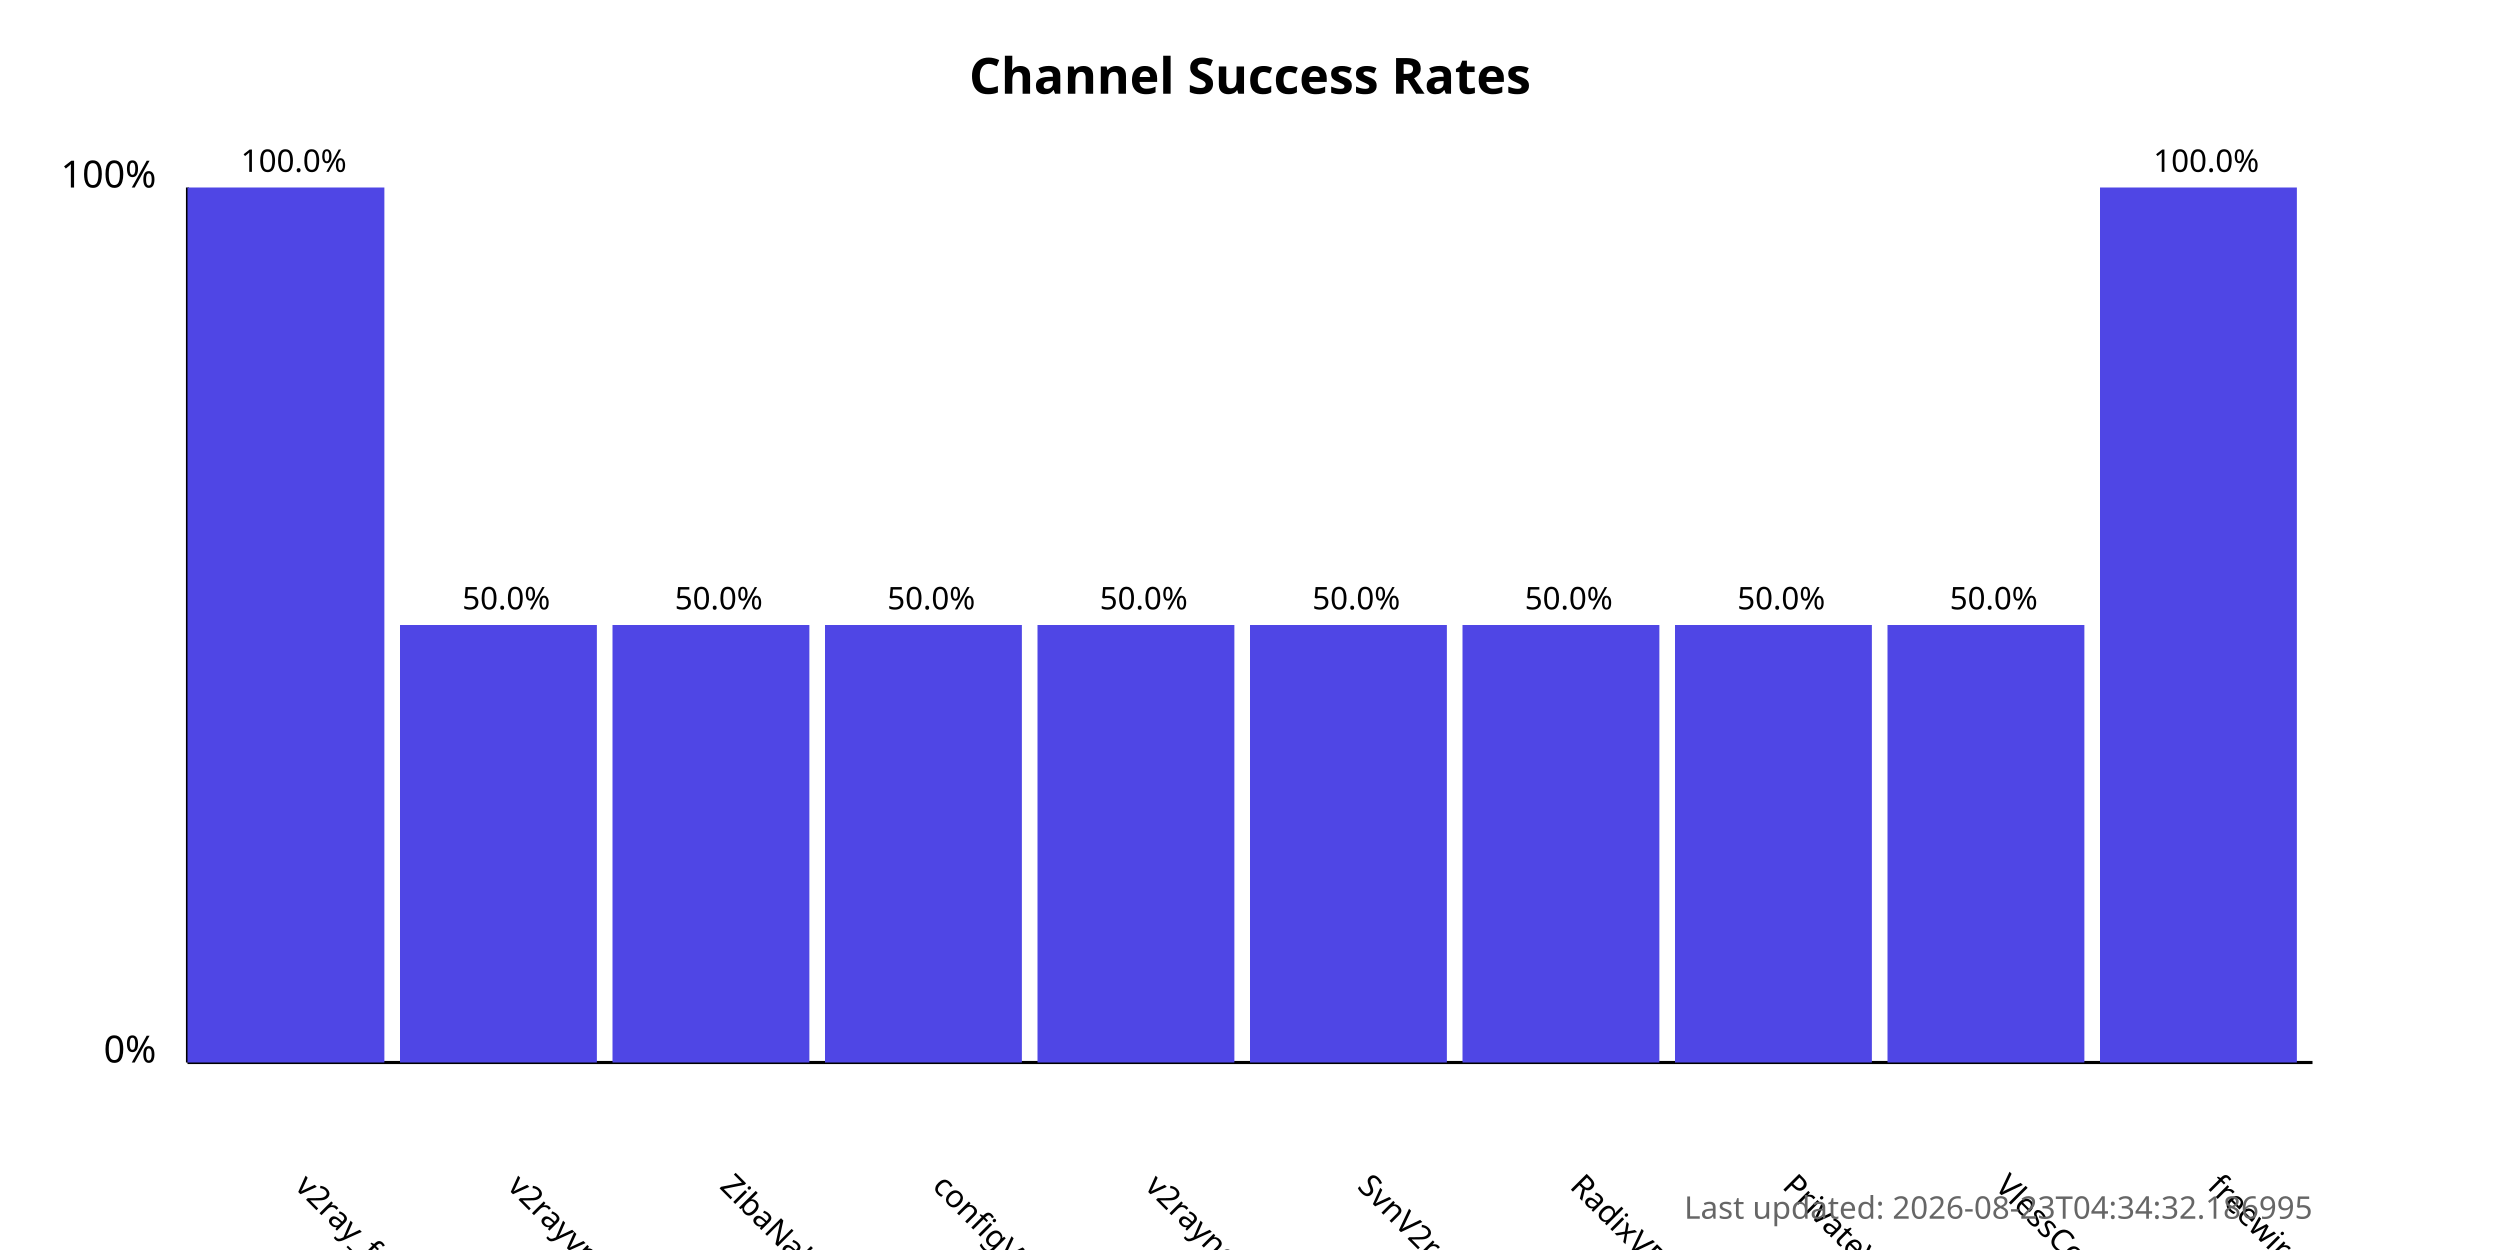
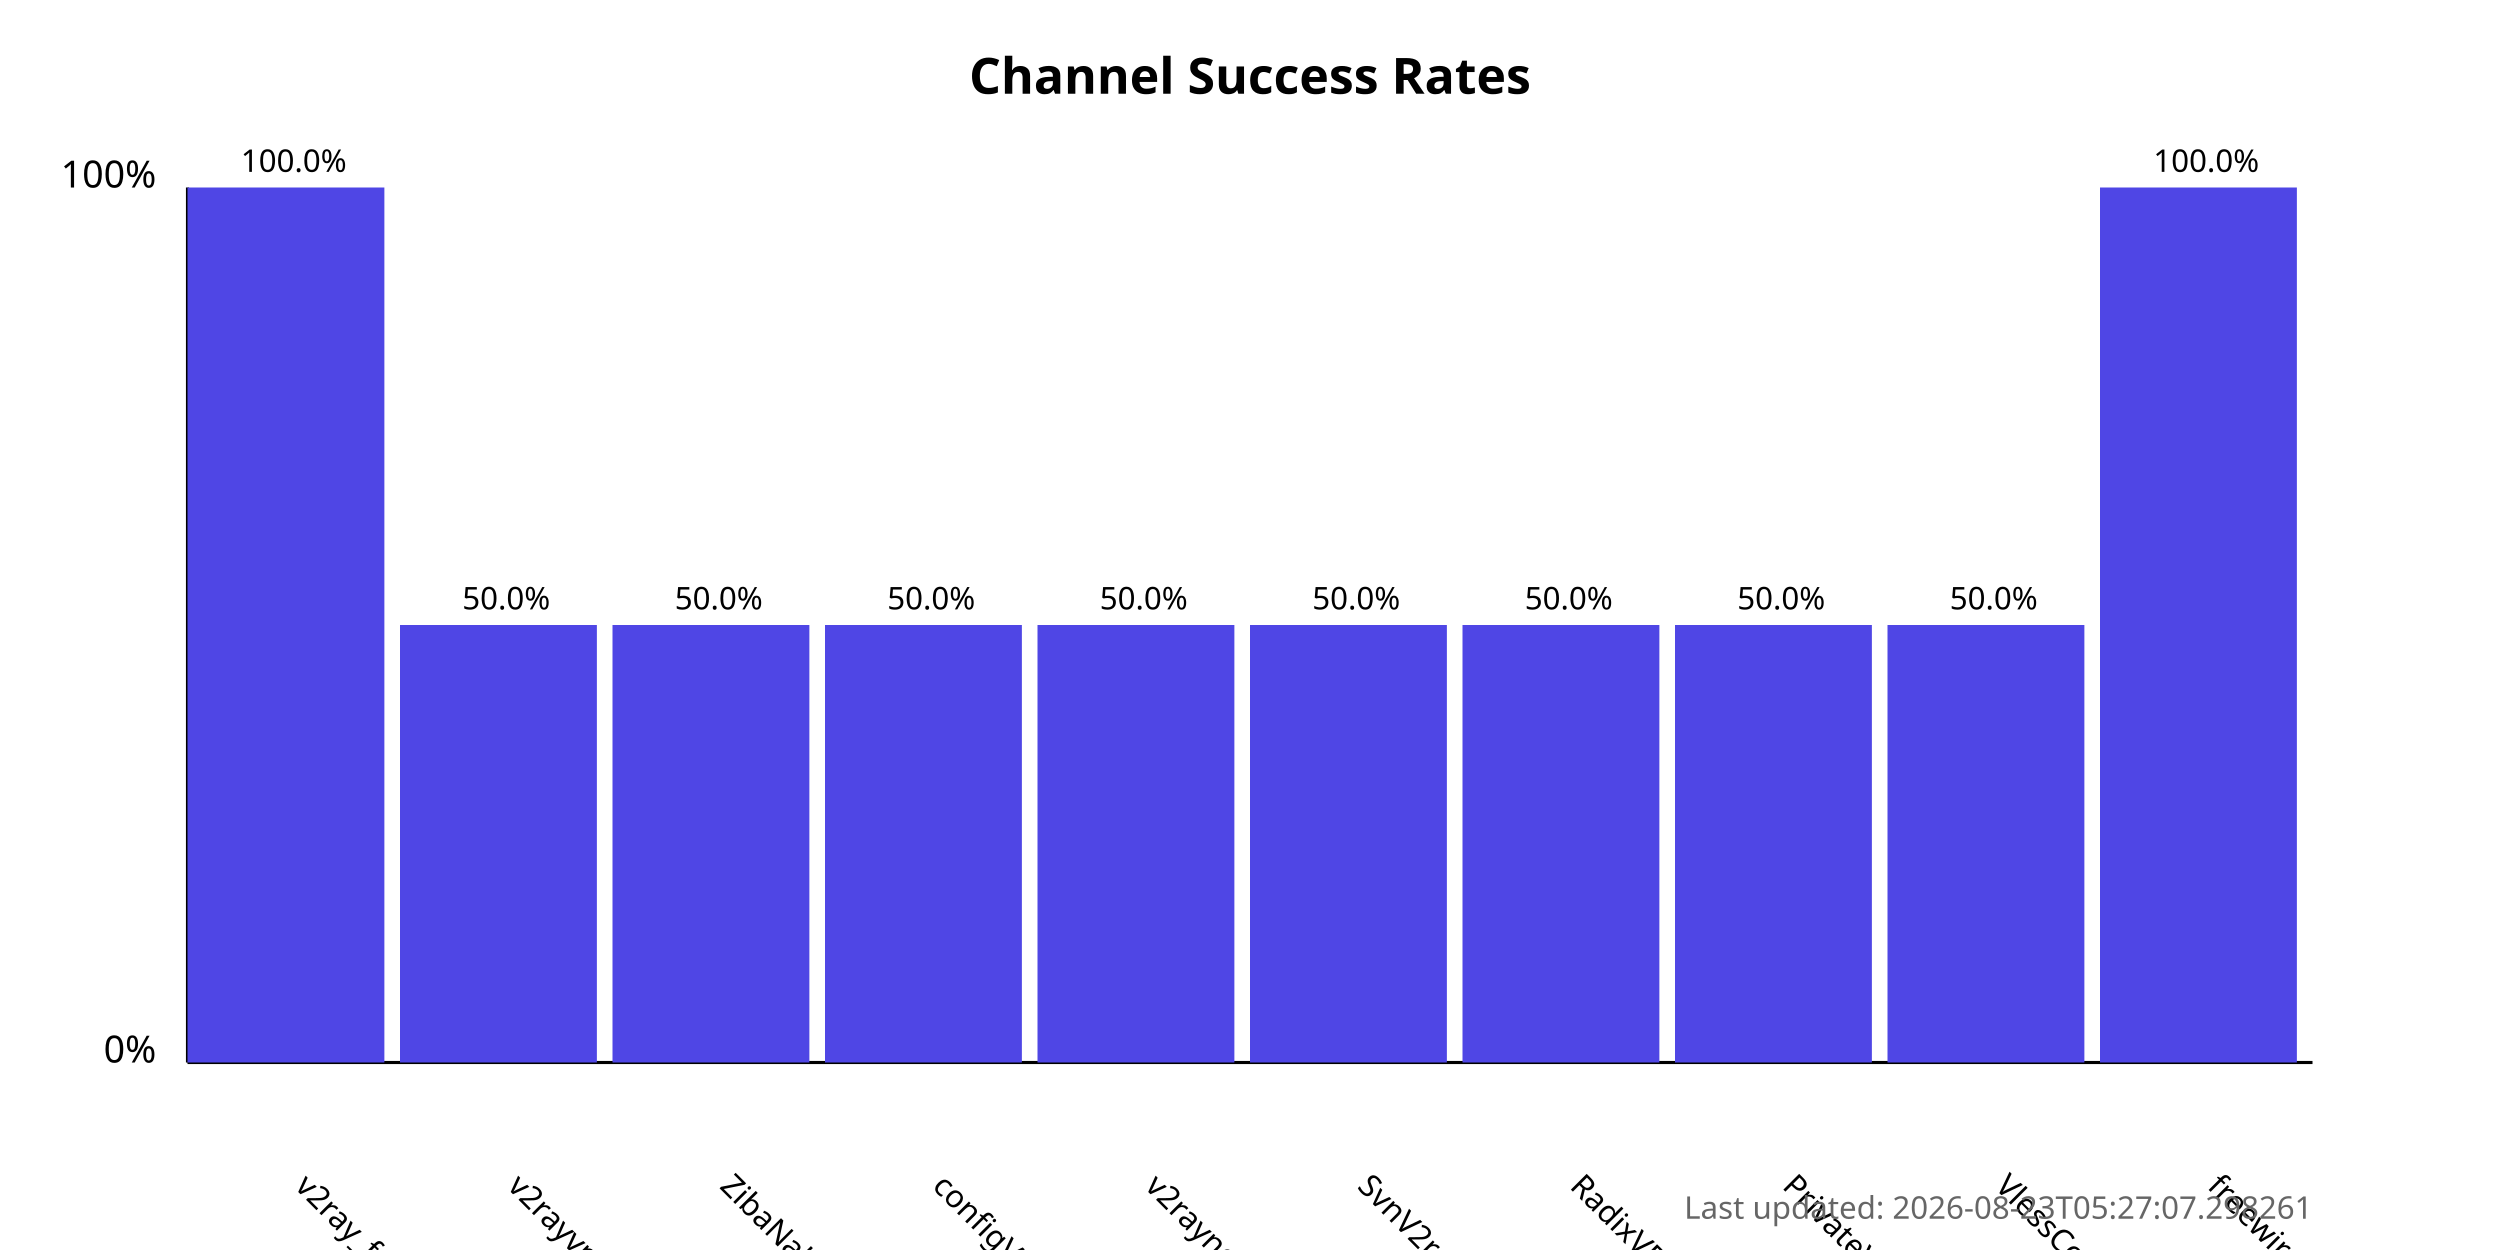
<svg xmlns="http://www.w3.org/2000/svg" width="800" height="400">
  <style>
            .chart-title { font: bold 16px sans-serif; }
            .axis-label { font: 12px sans-serif; }
            .tick-label { font: 10px sans-serif; }
            .bar { fill: #4f46e5; }
            .bar:hover { fill: #6366f1; }
            .timestamp { font: 10px sans-serif; fill: #666; }
        </style>
  <text x="400.0" y="30" text-anchor="middle" class="chart-title">
            Channel Success Rates
        </text>
  <line x1="60" y1="340" x2="60" y2="60" stroke="black" stroke-width="1" />
  <line x1="60" y1="340" x2="740" y2="340" stroke="black" stroke-width="1" />
  <text x="50" y="340" text-anchor="end" class="axis-label">0%</text>
  <text x="50" y="60" text-anchor="end" class="axis-label">100%</text>
  <g>
    <rect x="60" y="60.0" width="63.0" height="280.0" class="bar" />
    <text x="94.0" y="380" transform="rotate(45, 94.0, 380)" text-anchor="start" class="tick-label">
                v2ray_free_conf
            </text>
    <text x="94.0" y="55.0" text-anchor="middle" class="tick-label">
                100.0%
            </text>
  </g>
  <g>
    <rect x="128.0" y="200.0" width="63.0" height="140.0" class="bar" />
    <text x="162.0" y="380" transform="rotate(45, 162.0, 380)" text-anchor="start" class="tick-label">
                v2rayvpno
            </text>
    <text x="162.0" y="195.0" text-anchor="middle" class="tick-label">
                50.0%
            </text>
  </g>
  <g>
    <rect x="196.0" y="200.0" width="63.0" height="140.0" class="bar" />
    <text x="230.0" y="380" transform="rotate(45, 230.0, 380)" text-anchor="start" class="tick-label">
                ZibaNabz
            </text>
    <text x="230.0" y="195.0" text-anchor="middle" class="tick-label">
                50.0%
            </text>
  </g>
  <g>
    <rect x="264.0" y="200.0" width="63.0" height="140.0" class="bar" />
    <text x="298.0" y="380" transform="rotate(45, 298.0, 380)" text-anchor="start" class="tick-label">
                configV2rayForFree
            </text>
    <text x="298.0" y="195.0" text-anchor="middle" class="tick-label">
                50.0%
            </text>
  </g>
  <g>
    <rect x="332.0" y="200.0" width="63.0" height="140.0" class="bar" />
    <text x="366.0" y="380" transform="rotate(45, 366.0, 380)" text-anchor="start" class="tick-label">
                v2rayngvpn
            </text>
    <text x="366.0" y="195.0" text-anchor="middle" class="tick-label">
                50.0%
            </text>
  </g>
  <g>
    <rect x="400.0" y="200.0" width="63.0" height="140.0" class="bar" />
    <text x="434.0" y="380" transform="rotate(45, 434.0, 380)" text-anchor="start" class="tick-label">
                SvnV2ray
            </text>
    <text x="434.0" y="195.0" text-anchor="middle" class="tick-label">
                50.0%
            </text>
  </g>
  <g>
    <rect x="468.0" y="200.0" width="63.0" height="140.0" class="bar" />
    <text x="502.0" y="380" transform="rotate(45, 502.0, 380)" text-anchor="start" class="tick-label">
                RadixVPN
            </text>
    <text x="502.0" y="195.0" text-anchor="middle" class="tick-label">
                50.0%
            </text>
  </g>
  <g>
    <rect x="536.0" y="200.0" width="63.0" height="140.0" class="bar" />
    <text x="570.0" y="380" transform="rotate(45, 570.0, 380)" text-anchor="start" class="tick-label">
                PrivateVPNs
            </text>
    <text x="570.0" y="195.0" text-anchor="middle" class="tick-label">
                50.0%
            </text>
  </g>
  <g>
    <rect x="604.0" y="200.0" width="63.0" height="140.0" class="bar" />
    <text x="638.0" y="380" transform="rotate(45, 638.0, 380)" text-anchor="start" class="tick-label">
                VlessConfig
            </text>
    <text x="638.0" y="195.0" text-anchor="middle" class="tick-label">
                50.0%
            </text>
  </g>
  <g>
    <rect x="672.0" y="60.0" width="63.0" height="280.0" class="bar" />
    <text x="706.0" y="380" transform="rotate(45, 706.0, 380)" text-anchor="start" class="tick-label">
                freewireguard
            </text>
    <text x="706.0" y="55.0" text-anchor="middle" class="tick-label">
                100.0%
            </text>
  </g>
  <text x="740" y="390" text-anchor="end" class="timestamp">
-             Last updated: 2026-08-23T04:34:32.186995
+             Last updated: 2026-08-23T05:27:07.298261
        </text>
</svg>
